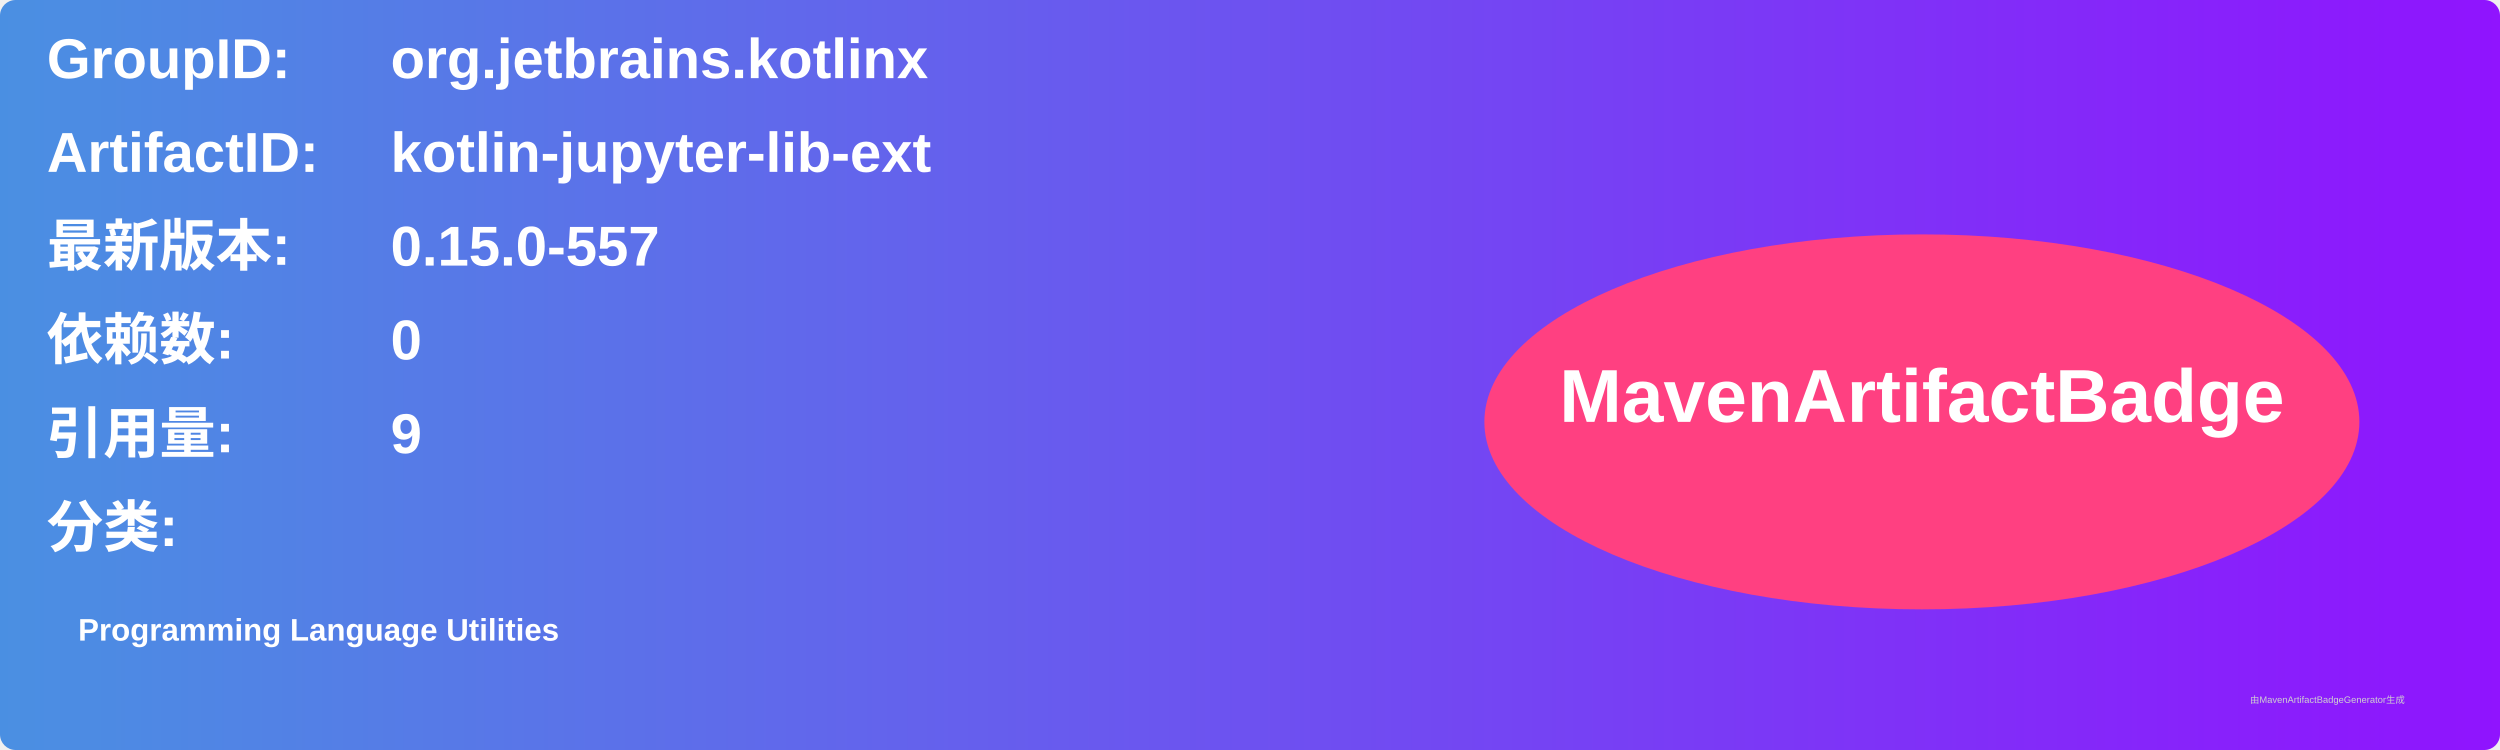
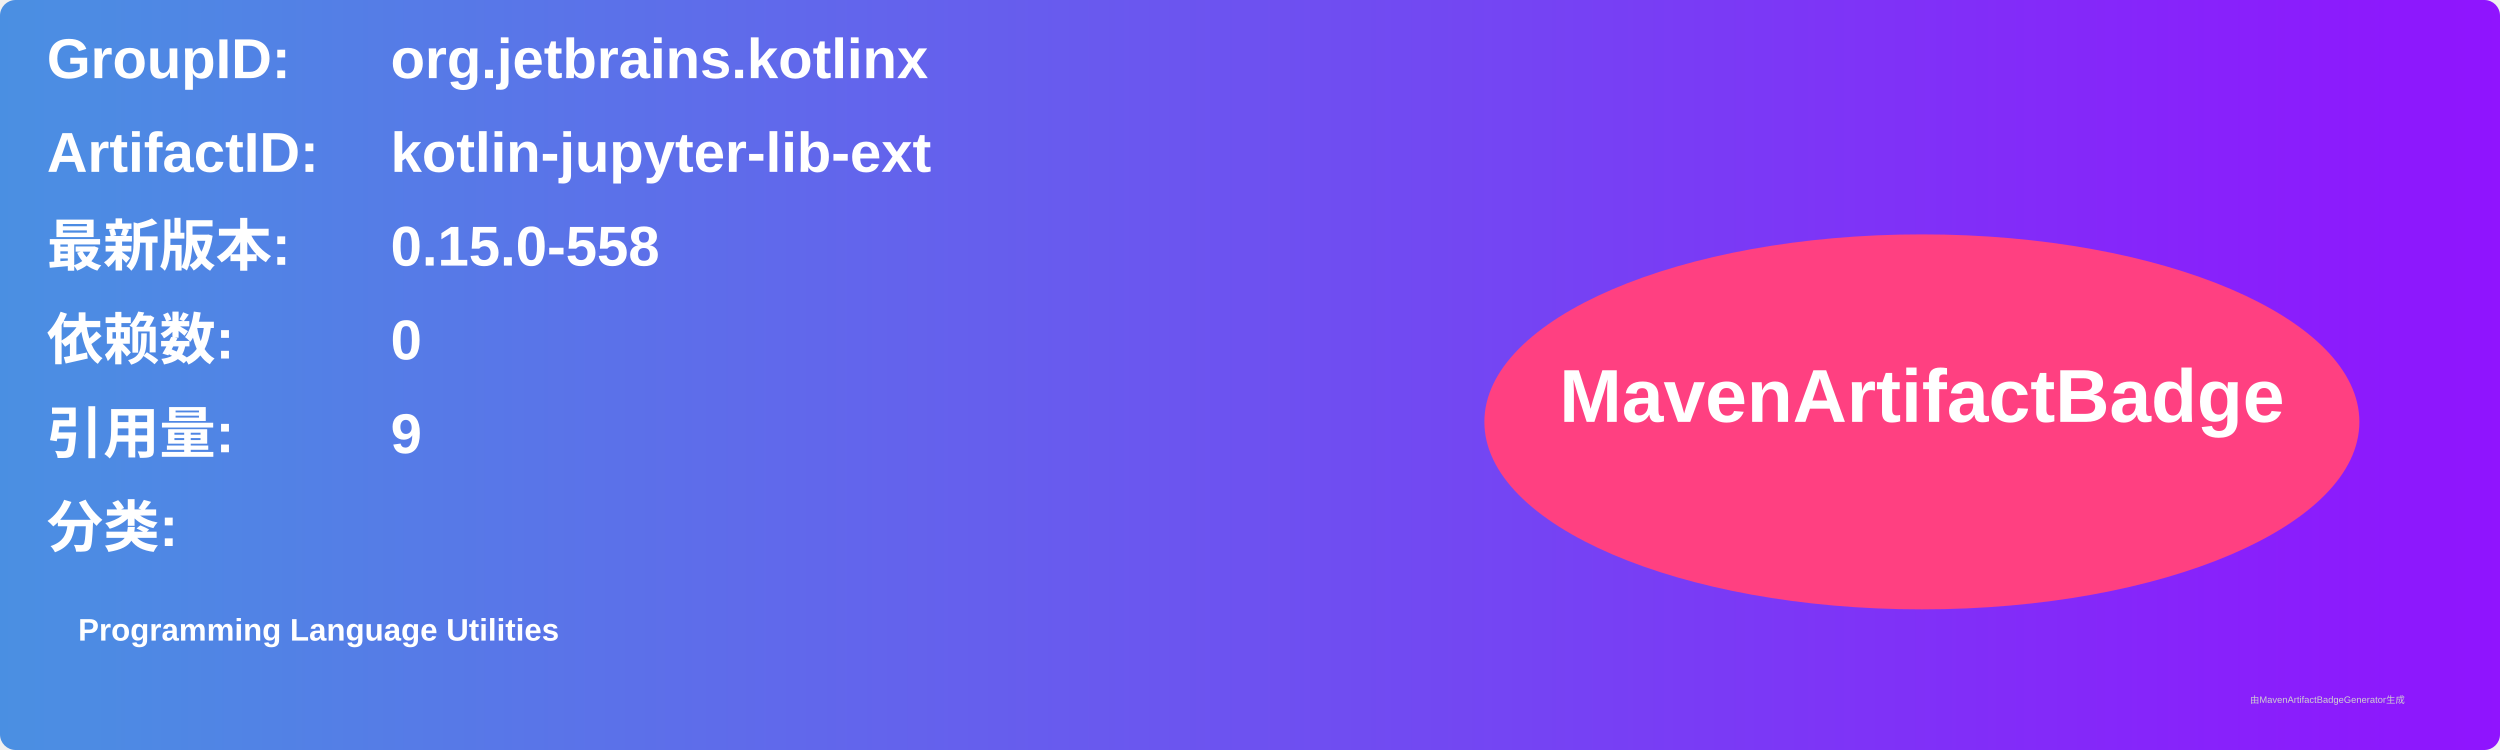
<svg xmlns="http://www.w3.org/2000/svg" width="800" height="240" viewBox="0 0 800 240">
  <linearGradient id="grad" x1="0%" y1="0%" x2="100%" y2="0%">
    <stop offset="0%" stop-color="#4a90e2" />
    <stop offset="100%" stop-color="#9013fe" />
  </linearGradient>
  <rect width="100%" height="100%" rx="5" ry="5" fill="url(#grad)" />
  <g transform="translate(15, 15)">
    <text x="0" y="10" font-family="Arial" font-size="18" fill="white" font-weight="bold" width="260">GroupID:</text>
    <text x="110" y="10" font-family="Arial" font-size="18" fill="white" font-weight="bold" width="460">org.jetbrains.kotlinx</text>
    <text x="0" y="40" font-family="Arial" font-size="18" fill="white" font-weight="bold" width="260">ArtifactID:</text>
    <text x="110" y="40" font-family="Arial" font-size="18" fill="white" font-weight="bold" width="460">kotlin-jupyter-lib-ext</text>
    <text x="0" y="70" font-family="Arial" font-size="18" fill="white" font-weight="bold">最新版本:</text>
    <text x="110" y="70" font-family="Arial" font-size="18" fill="white" font-weight="bold">
-       <tspan font-weight="bold">0.15.0-557</tspan>
+       <tspan font-weight="bold">0.15.0-558</tspan>
    </text>
    <text x="0" y="100" font-family="Arial" font-size="18" fill="white" font-weight="bold">依赖数: </text>
    <text x="110" y="100" font-family="Arial" font-size="18" fill="white">
      <tspan font-weight="bold">0</tspan>
    </text>
    <text x="0" y="130" font-family="Arial" font-size="18" fill="white" font-weight="bold">引用量: </text>
    <text x="110" y="130" font-family="Arial" font-size="18" fill="white">
      <tspan font-weight="bold">9</tspan>
    </text>
    <text x="0" y="160" font-family="Arial" font-size="18" fill="white" font-weight="bold">分类:</text>
    <text x="10" y="190" font-family="Arial" font-size="10" fill="white">
      <tspan font-weight="bold">Programming Language Utilities</tspan>
    </text>
    <ellipse cx="600" cy="120" rx="140" ry="60" fill="#ff4081" />
    <text x="600" y="120" text-anchor="middle" font-family="Arial" font-size="24" fill="white" font-weight="bold">MavenArtifactBadge</text>
  </g>
  <text x="720" y="225" font-family="Arial" font-size="3" fill="#d0d0d0">由MavenArtifactBadgeGenerator生成</text>
</svg>
